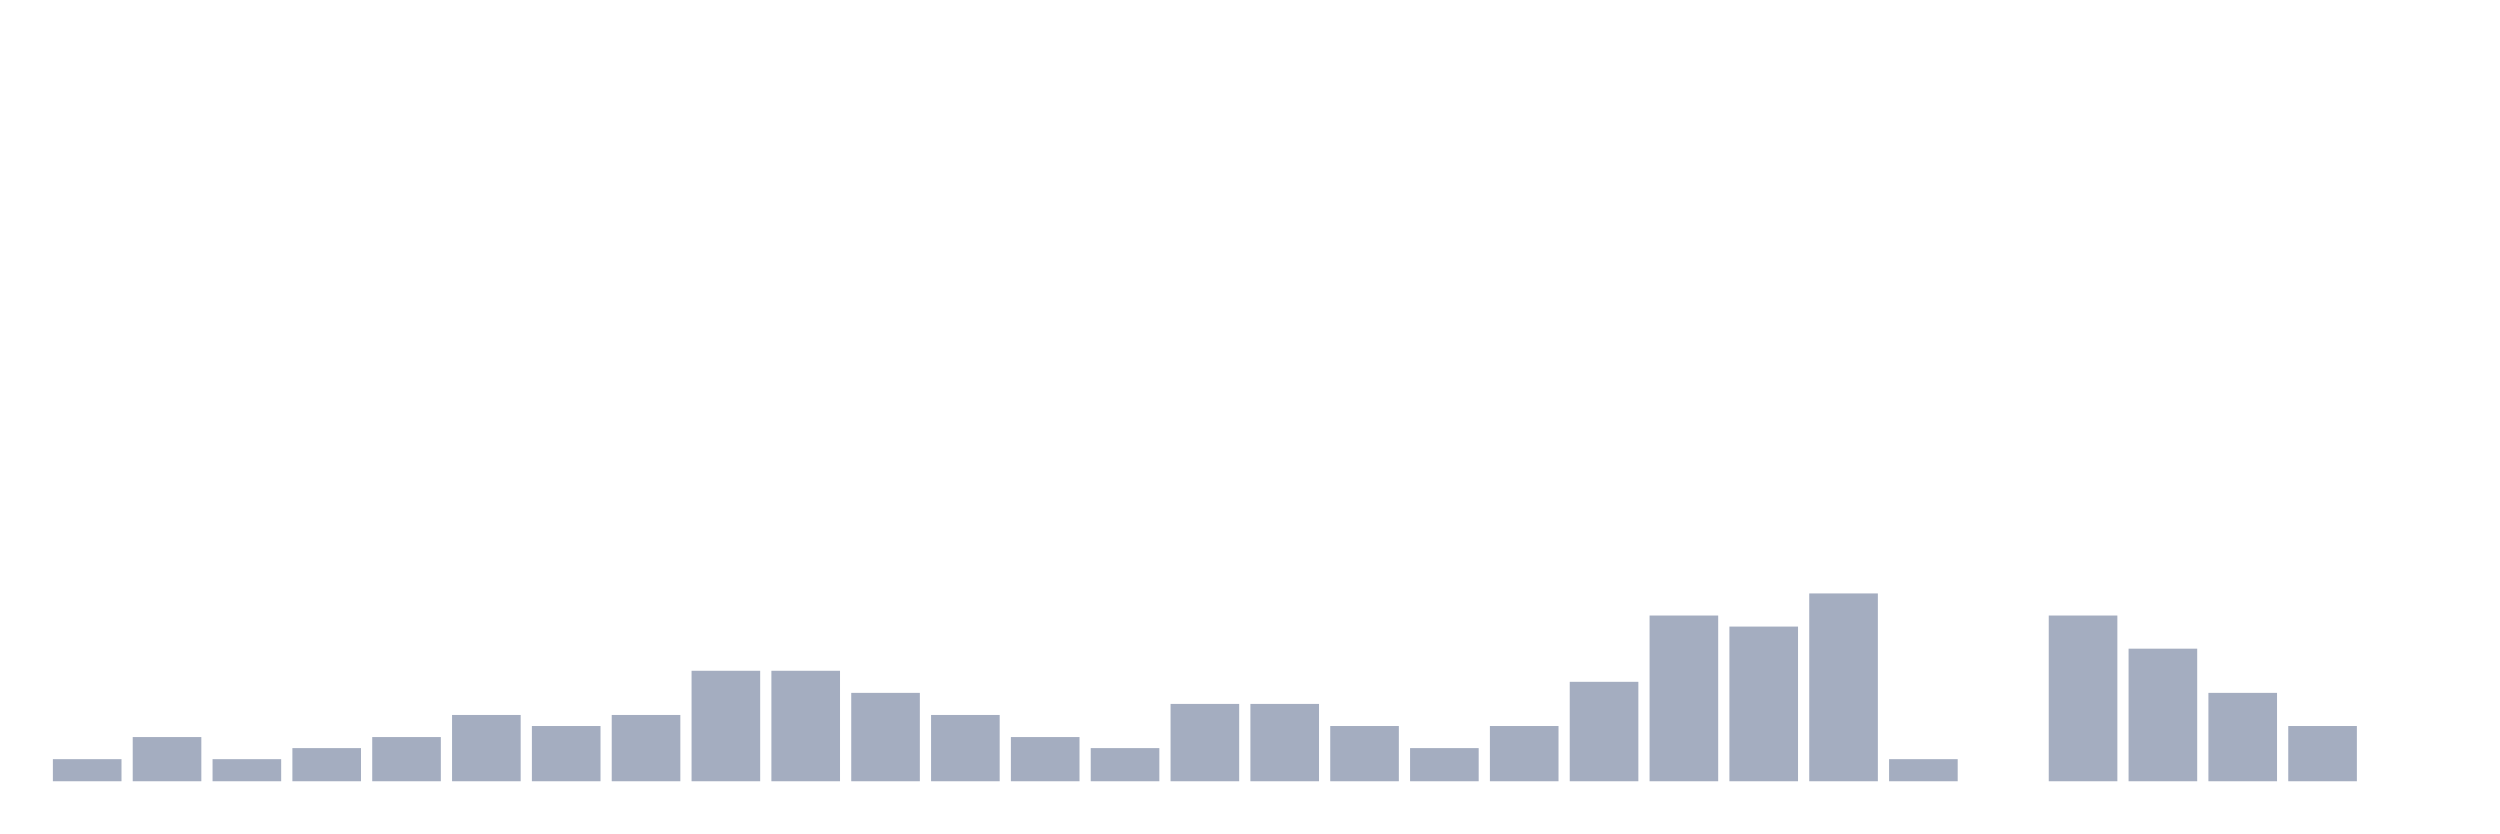
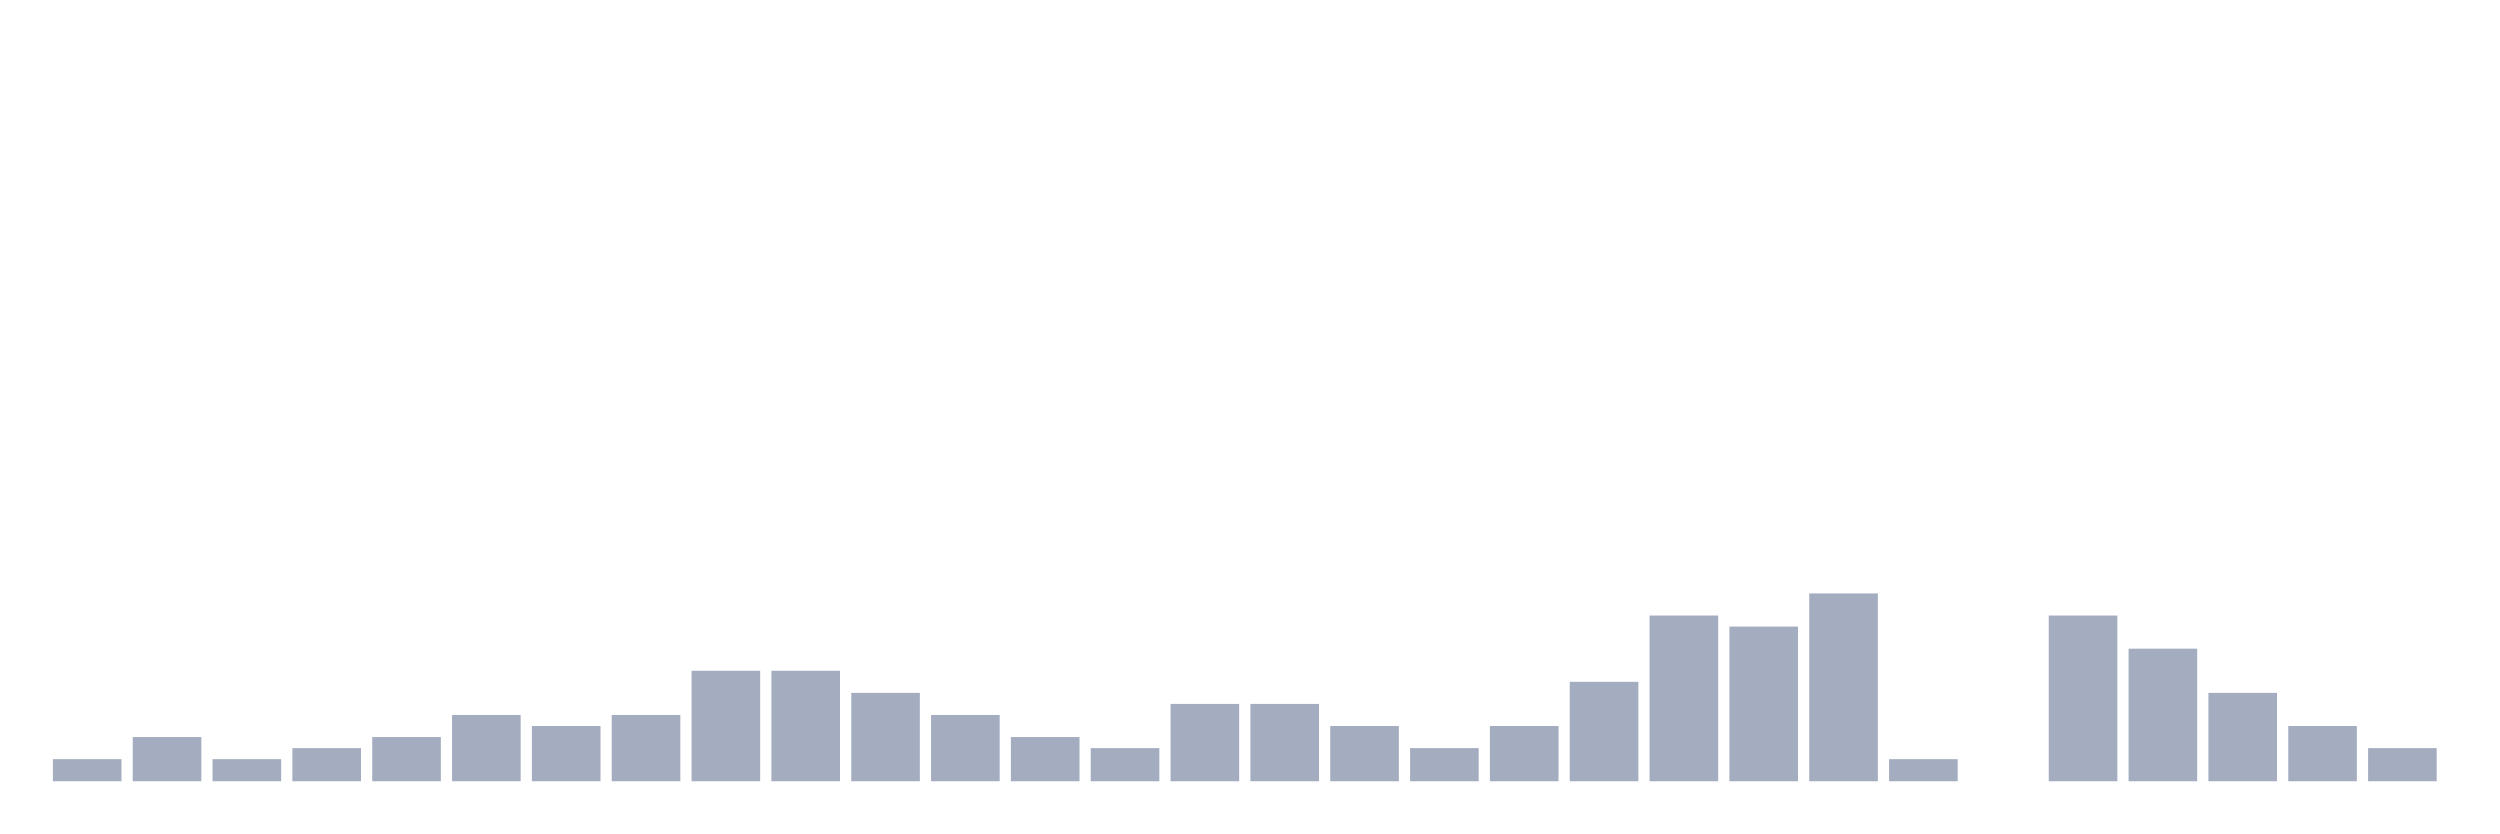
<svg xmlns="http://www.w3.org/2000/svg" viewBox="0 0 480 160">
  <g transform="translate(10,10)">
    <rect class="bar" x="0.153" width="13.175" y="135.758" height="4.242" fill="rgb(164,173,192)" />
    <rect class="bar" x="15.482" width="13.175" y="131.515" height="8.485" fill="rgb(164,173,192)" />
    <rect class="bar" x="30.81" width="13.175" y="135.758" height="4.242" fill="rgb(164,173,192)" />
    <rect class="bar" x="46.138" width="13.175" y="133.636" height="6.364" fill="rgb(164,173,192)" />
    <rect class="bar" x="61.466" width="13.175" y="131.515" height="8.485" fill="rgb(164,173,192)" />
    <rect class="bar" x="76.794" width="13.175" y="127.273" height="12.727" fill="rgb(164,173,192)" />
    <rect class="bar" x="92.123" width="13.175" y="129.394" height="10.606" fill="rgb(164,173,192)" />
    <rect class="bar" x="107.451" width="13.175" y="127.273" height="12.727" fill="rgb(164,173,192)" />
    <rect class="bar" x="122.779" width="13.175" y="118.788" height="21.212" fill="rgb(164,173,192)" />
    <rect class="bar" x="138.107" width="13.175" y="118.788" height="21.212" fill="rgb(164,173,192)" />
    <rect class="bar" x="153.436" width="13.175" y="123.03" height="16.97" fill="rgb(164,173,192)" />
    <rect class="bar" x="168.764" width="13.175" y="127.273" height="12.727" fill="rgb(164,173,192)" />
    <rect class="bar" x="184.092" width="13.175" y="131.515" height="8.485" fill="rgb(164,173,192)" />
    <rect class="bar" x="199.42" width="13.175" y="133.636" height="6.364" fill="rgb(164,173,192)" />
    <rect class="bar" x="214.748" width="13.175" y="125.152" height="14.848" fill="rgb(164,173,192)" />
    <rect class="bar" x="230.077" width="13.175" y="125.152" height="14.848" fill="rgb(164,173,192)" />
    <rect class="bar" x="245.405" width="13.175" y="129.394" height="10.606" fill="rgb(164,173,192)" />
    <rect class="bar" x="260.733" width="13.175" y="133.636" height="6.364" fill="rgb(164,173,192)" />
    <rect class="bar" x="276.061" width="13.175" y="129.394" height="10.606" fill="rgb(164,173,192)" />
    <rect class="bar" x="291.39" width="13.175" y="120.909" height="19.091" fill="rgb(164,173,192)" />
    <rect class="bar" x="306.718" width="13.175" y="108.182" height="31.818" fill="rgb(164,173,192)" />
    <rect class="bar" x="322.046" width="13.175" y="110.303" height="29.697" fill="rgb(164,173,192)" />
    <rect class="bar" x="337.374" width="13.175" y="103.939" height="36.061" fill="rgb(164,173,192)" />
    <rect class="bar" x="352.702" width="13.175" y="135.758" height="4.242" fill="rgb(164,173,192)" />
    <rect class="bar" x="368.031" width="13.175" y="140" height="0" fill="rgb(164,173,192)" />
    <rect class="bar" x="383.359" width="13.175" y="108.182" height="31.818" fill="rgb(164,173,192)" />
    <rect class="bar" x="398.687" width="13.175" y="114.545" height="25.455" fill="rgb(164,173,192)" />
    <rect class="bar" x="414.015" width="13.175" y="123.03" height="16.97" fill="rgb(164,173,192)" />
    <rect class="bar" x="429.344" width="13.175" y="129.394" height="10.606" fill="rgb(164,173,192)" />
-     <rect class="bar" x="444.672" width="13.175" y="140" height="0" fill="rgb(164,173,192)" />
+     <rect class="bar" x="444.672" width="13.175" y="133.636" height="6.364" fill="rgb(164,173,192)" />
  </g>
</svg>
